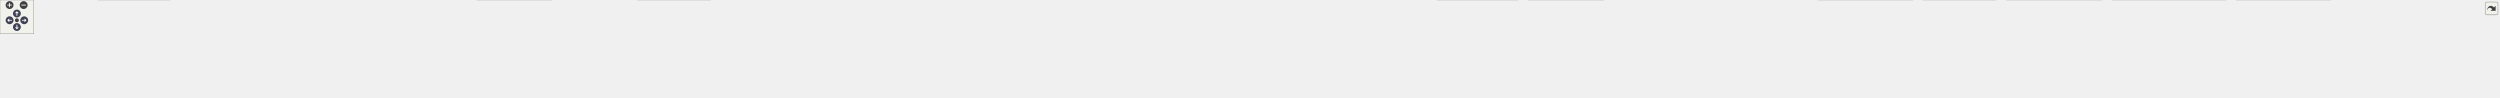
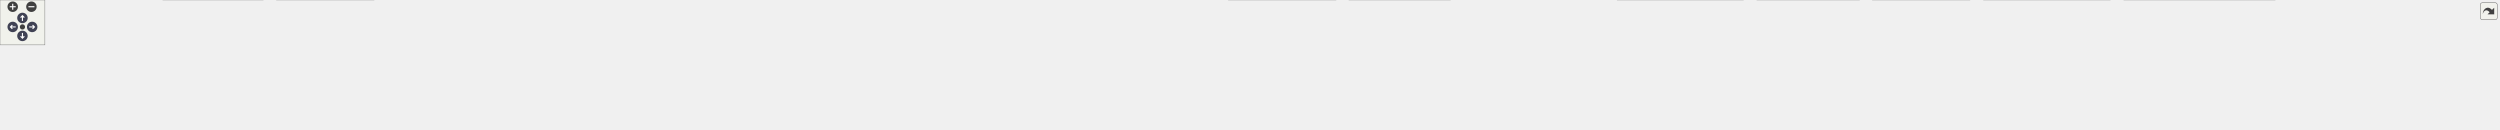
<svg xmlns="http://www.w3.org/2000/svg" xmlns:xlink="http://www.w3.org/1999/xlink" id="main" version="1.1" xml:space="preserve">
  <style type="text/css">
.node, .edge {opacity: 0.7;}
.node.selected, .edge.selected {opacity: 1;}
.edge:hover path { stroke: red; }
.edge:hover polygon { stroke: red; fill: red; }
</style>
  <defs>
    <circle id="rim" cx="0" cy="0" r="7" />
    <circle id="rim2" cx="0" cy="0" r="3.5" />
    <g id="zoomPlus">
      <use xlink:href="#rim" fill="#404040">
        <set attributeName="fill" to="#808080" begin="zoomplus.mouseover" end="zoomplus.mouseout" />
      </use>
      <path d="M-4,0h8M0,-4v8" fill="none" stroke="white" stroke-width="1.5" pointer-events="none" />
    </g>
    <g id="zoomMin">
      <use xlink:href="#rim" fill="#404040">
        <set attributeName="fill" to="#808080" begin="zoomminus.mouseover" end="zoomminus.mouseout" />
      </use>
      <path d="M-4,0h8" fill="none" stroke="white" stroke-width="1.5" pointer-events="none" />
    </g>
    <g id="arrowUp" transform="translate(30 24)">
      <use xlink:href="#rim" />
      <path pointer-events="none" fill="none" stroke="white" stroke-width="1.5" d="M0,-3.0v7 M-2.5,-0.5L0,-3.0L2.5,-0.5" />
    </g>
    <g id="arrowRight" transform="rotate(90) translate(36 -43)">
      <use xlink:href="#rim" />
      <path pointer-events="none" fill="none" stroke="white" stroke-width="1.5" d="M0,-3.0v7 M-2.5,-0.5L0,-3.0L2.5,-0.5" />
    </g>
    <g id="arrowDown" transform="rotate(180) translate(-30 -48)">
      <use xlink:href="#rim" />
      <path pointer-events="none" fill="none" stroke="white" stroke-width="1.5" d="M0,-3.0v7 M-2.5,-0.5L0,-3.0L2.5,-0.5" />
    </g>
    <g id="arrowLeft" transform="rotate(270) translate(-36 17)">
      <use xlink:href="#rim" />
      <path pointer-events="none" fill="none" stroke="white" stroke-width="1.5" d="M0,-3.0v7 M-2.5,-0.5L0,-3.0L2.5,-0.5" />
    </g>
    <g id="resetDef">
      <use xlink:href="#rim2" fill="#404040">
        <set attributeName="fill" to="#808080" begin="reset.mouseover" end="reset.mouseout" />
      </use>
    </g>
  </defs>
  <svg id="graph" class="graph">
    <g id="viewport">
      <g id="Node000001" class="node">
        <g id="a_Node000001">
          <a xlink:title=" ">
-             <polygon fill="#999999" stroke="#666666" points="2095.12,-112 1926.12,-112 1926.12,-68 2095.12,-68 2095.12,-112" />
-             <text text-anchor="start" x="1934.12" y="-98.5" font-family="Helvetica,sans-Serif" font-size="10.00">src/test/java/fr/softsf</text>
-             <text text-anchor="start" x="1934.12" y="-86.5" font-family="Helvetica,sans-Serif" font-size="10.00">/sudokufx/viewmodel/MenuOptions</text>
-             <text text-anchor="middle" x="2010.62" y="-74.5" font-family="Helvetica,sans-Serif" font-size="10.00">ViewModelUTest.java</text>
+             <polygon fill="#999999" stroke="#666666" points="1650.25,-112 1481.25,-112 1481.25,-68 1650.25,-68 1650.25,-112" />
+             <text text-anchor="start" x="1489.25" y="-98.5" font-family="Helvetica,sans-Serif" font-size="10.00">src/test/java/fr/softsf</text>
+             <text text-anchor="start" x="1489.25" y="-86.5" font-family="Helvetica,sans-Serif" font-size="10.00">/sudokufx/viewmodel/MenuOptions</text>
+             <text text-anchor="middle" x="1565.75" y="-74.5" font-family="Helvetica,sans-Serif" font-size="10.00">ViewModelUTest.java</text>
          </a>
        </g>
      </g>
      <g id="Node000002" class="node">
        <g id="a_Node000002">
          <a xlink:title=" ">
-             <polygon fill="#e0e0e0" stroke="#999999" points="63.25,-26 0,-26 0,-6 63.25,-6 63.25,-26" />
-             <text text-anchor="middle" x="31.62" y="-12.5" font-family="Helvetica,sans-Serif" font-size="10.00">java.io.File</text>
+             <polygon fill="#e0e0e0" stroke="#999999" points="125.5,-26 0,-26 0,-6 125.5,-6 125.5,-26" />
+             <text text-anchor="middle" x="62.75" y="-12.5" font-family="Helvetica,sans-Serif" font-size="10.00">java.util.function.Supplier</text>
          </a>
        </g>
      </g>
      <g id="edge1_Node000001_Node000002" class="edge">
        <g id="a_edge1_Node000001_Node000002">
          <a xlink:title=" ">
-             <path fill="none" stroke="#63b8ff" d="M1925.68,-88.11C1575.78,-84.2 255.87,-67.25 72.62,-32 69.82,-31.46 66.96,-30.76 64.12,-29.95" />
-             <polygon fill="#63b8ff" stroke="#63b8ff" points="65.42,-26.69 54.82,-26.9 63.24,-33.34 65.42,-26.69" />
+             <path fill="none" stroke="#63b8ff" d="M1480.91,-87.47C1214.64,-82.36 397.71,-64.4 134.75,-32 127.76,-31.14 120.45,-29.95 113.27,-28.62" />
+             <polygon fill="#63b8ff" stroke="#63b8ff" points="114.14,-25.23 103.65,-26.73 112.79,-32.1 114.14,-25.23" />
          </a>
        </g>
      </g>
      <g id="Node000003" class="node">
        <g id="a_Node000003">
          <a xlink:title=" ">
-             <polygon fill="#e0e0e0" stroke="#999999" points="155.5,-26 81.75,-26 81.75,-6 155.5,-6 155.5,-26" />
-             <text text-anchor="middle" x="118.62" y="-12.5" font-family="Helvetica,sans-Serif" font-size="10.00">java.net.URL</text>
+             <polygon fill="#e0e0e0" stroke="#999999" points="200,-26 143.5,-26 143.5,-6 200,-6 200,-26" />
+             <text text-anchor="middle" x="171.75" y="-12.5" font-family="Helvetica,sans-Serif" font-size="10.00">java.util.*</text>
          </a>
        </g>
      </g>
      <g id="edge2_Node000001_Node000003" class="edge">
        <g id="a_edge2_Node000001_Node000003">
          <a xlink:title=" ">
-             <path fill="none" stroke="#63b8ff" d="M1925.75,-87.8C1586.67,-82.8 339.03,-62.48 164.62,-32 161.18,-31.4 157.64,-30.59 154.12,-29.67" />
-             <polygon fill="#63b8ff" stroke="#63b8ff" points="155.16,-26.33 144.58,-26.84 153.17,-33.04 155.16,-26.33" />
+             <path fill="none" stroke="#63b8ff" d="M1480.92,-89.22C1223.34,-89.3 453.02,-84.98 208.75,-32 206.57,-31.53 204.34,-30.93 202.13,-30.26" />
+             <polygon fill="#63b8ff" stroke="#63b8ff" points="203.34,-26.98 192.75,-26.9 200.98,-33.57 203.34,-26.98" />
          </a>
        </g>
      </g>
      <g id="Node000004" class="node">
        <g id="a_Node000004">
          <a xlink:title=" ">
-             <polygon fill="#e0e0e0" stroke="#999999" points="301.5,-32 173.75,-32 173.75,0 301.5,0 301.5,-32" />
-             <text text-anchor="start" x="181.75" y="-18.5" font-family="Helvetica,sans-Serif" font-size="10.00">java.util.concurrent.Count</text>
-             <text text-anchor="middle" x="237.62" y="-6.5" font-family="Helvetica,sans-Serif" font-size="10.00">DownLatch</text>
+             <polygon fill="#e0e0e0" stroke="#999999" points="351.62,-32 217.88,-32 217.88,0 351.62,0 351.62,-32" />
+             <text text-anchor="start" x="225.88" y="-18.5" font-family="Helvetica,sans-Serif" font-size="10.00">javafx.beans.binding.String</text>
+             <text text-anchor="middle" x="284.75" y="-6.5" font-family="Helvetica,sans-Serif" font-size="10.00">Binding</text>
          </a>
        </g>
      </g>
      <g id="edge3_Node000001_Node000004" class="edge">
        <g id="a_edge3_Node000001_Node000004">
          <a xlink:title=" ">
-             <path fill="none" stroke="#63b8ff" d="M1925.66,-88.05C1630.68,-84.47 650.87,-70.04 312.89,-32.09" />
-             <polygon fill="#63b8ff" stroke="#63b8ff" points="313.46,-28.63 303.12,-30.96 312.65,-35.59 313.46,-28.63" />
+             <path fill="none" stroke="#63b8ff" d="M1481.02,-89.28C1285.52,-88.99 787.74,-82.98 363.08,-32.15" />
+             <polygon fill="#63b8ff" stroke="#63b8ff" points="363.65,-28.7 353.3,-30.97 362.81,-35.65 363.65,-28.7" />
          </a>
        </g>
      </g>
      <g id="Node000005" class="node">
        <g id="a_Node000005">
          <a xlink:title=" ">
-             <polygon fill="#e0e0e0" stroke="#999999" points="461.25,-26 320,-26 320,-6 461.25,-6 461.25,-26" />
-             <text text-anchor="middle" x="390.62" y="-12.5" font-family="Helvetica,sans-Serif" font-size="10.00">java.util.concurrent.TimeUnit</text>
+             <polygon fill="#e0e0e0" stroke="#999999" points="499.75,-32 369.75,-32 369.75,0 499.75,0 499.75,-32" />
+             <text text-anchor="start" x="377.75" y="-18.5" font-family="Helvetica,sans-Serif" font-size="10.00">javafx.scene.control.Color</text>
+             <text text-anchor="middle" x="434.75" y="-6.5" font-family="Helvetica,sans-Serif" font-size="10.00">Picker</text>
          </a>
        </g>
      </g>
      <g id="edge4_Node000001_Node000005" class="edge">
        <g id="a_edge4_Node000001_Node000005">
          <a xlink:title=" ">
-             <path fill="none" stroke="#63b8ff" d="M1925.74,-87.55C1646.08,-82.49 755.28,-64.22 469.62,-32 461.61,-31.1 453.2,-29.84 444.96,-28.43" />
-             <polygon fill="#63b8ff" stroke="#63b8ff" points="445.86,-25.03 435.4,-26.7 444.62,-31.92 445.86,-25.03" />
+             <path fill="none" stroke="#63b8ff" d="M1480.77,-88.62C1302.61,-86.91 876.95,-78.04 511.38,-32.21" />
+             <polygon fill="#63b8ff" stroke="#63b8ff" points="511.9,-28.75 501.54,-30.96 511.02,-35.69 511.9,-28.75" />
          </a>
        </g>
      </g>
      <g id="Node000006" class="node">
        <g id="a_Node000006">
          <a xlink:title=" ">
-             <polygon fill="#e0e0e0" stroke="#999999" points="604.38,-26 478.88,-26 478.88,-6 604.38,-6 604.38,-26" />
-             <text text-anchor="middle" x="541.62" y="-12.5" font-family="Helvetica,sans-Serif" font-size="10.00">java.util.function.Supplier</text>
+             <polygon fill="#e0e0e0" stroke="#999999" points="673.5,-26 518,-26 518,-6 673.5,-6 673.5,-26" />
+             <text text-anchor="middle" x="595.75" y="-12.5" font-family="Helvetica,sans-Serif" font-size="10.00">javafx.scene.layout.Background</text>
          </a>
        </g>
      </g>
      <g id="edge5_Node000001_Node000006" class="edge">
        <g id="a_edge5_Node000001_Node000006">
          <a xlink:title=" ">
-             <path fill="none" stroke="#63b8ff" d="M1925.96,-87.37C1664.12,-82.06 869.73,-63.68 613.62,-32 606.64,-31.14 599.32,-29.95 592.14,-28.62" />
-             <polygon fill="#63b8ff" stroke="#63b8ff" points="593.01,-25.22 582.53,-26.72 591.66,-32.09 593.01,-25.22" />
+             <path fill="none" stroke="#63b8ff" d="M1480.86,-86.52C1323.16,-81.25 974.51,-66.47 682.75,-32 674.28,-31 665.39,-29.73 656.65,-28.34" />
+             <polygon fill="#63b8ff" stroke="#63b8ff" points="657.23,-24.89 646.8,-26.73 656.1,-31.8 657.23,-24.89" />
          </a>
        </g>
      </g>
      <g id="Node000007" class="node">
        <g id="a_Node000007">
          <a xlink:title=" ">
-             <polygon fill="#e0e0e0" stroke="#999999" points="678.88,-26 622.38,-26 622.38,-6 678.88,-6 678.88,-26" />
-             <text text-anchor="middle" x="650.62" y="-12.5" font-family="Helvetica,sans-Serif" font-size="10.00">java.util.*</text>
+             <polygon fill="#e0e0e0" stroke="#999999" points="859.88,-26 691.62,-26 691.62,-6 859.88,-6 859.88,-26" />
+             <text text-anchor="middle" x="775.75" y="-12.5" font-family="Helvetica,sans-Serif" font-size="10.00">javafx.scene.layout.BackgroundFill</text>
          </a>
        </g>
      </g>
      <g id="edge6_Node000001_Node000007" class="edge">
        <g id="a_edge6_Node000001_Node000007">
          <a xlink:title=" ">
-             <path fill="none" stroke="#63b8ff" d="M1925.68,-89.11C1672.36,-88.86 925.05,-83.63 687.62,-32 685.44,-31.53 683.22,-30.93 681.01,-30.26" />
-             <polygon fill="#63b8ff" stroke="#63b8ff" points="682.22,-26.97 671.62,-26.89 679.86,-33.56 682.22,-26.97" />
+             <path fill="none" stroke="#63b8ff" d="M1480.77,-84.2C1349.28,-76.29 1088.71,-58.69 868.75,-32 859.75,-30.91 850.28,-29.58 840.97,-28.18" />
+             <polygon fill="#63b8ff" stroke="#63b8ff" points="841.66,-24.75 831.24,-26.67 840.59,-31.66 841.66,-24.75" />
          </a>
        </g>
      </g>
      <g id="Node000008" class="node">
        <g id="a_Node000008">
          <a xlink:title=" ">
-             <polygon fill="#e0e0e0" stroke="#999999" points="828.38,-26 696.88,-26 696.88,-6 828.38,-6 828.38,-26" />
-             <text text-anchor="middle" x="762.62" y="-12.5" font-family="Helvetica,sans-Serif" font-size="10.00">javafx.application.Platform</text>
+             <polygon fill="#e0e0e0" stroke="#999999" points="1021.88,-26 877.62,-26 877.62,-6 1021.88,-6 1021.88,-26" />
+             <text text-anchor="middle" x="949.75" y="-12.5" font-family="Helvetica,sans-Serif" font-size="10.00">javafx.scene.layout.GridPane</text>
          </a>
        </g>
      </g>
      <g id="edge7_Node000001_Node000008" class="edge">
        <g id="a_edge7_Node000001_Node000008">
          <a xlink:title=" ">
-             <path fill="none" stroke="#63b8ff" d="M1925.98,-89.19C1732.45,-88.7 1243.08,-82.11 837.62,-32 830.36,-31.1 822.75,-29.9 815.27,-28.56" />
-             <polygon fill="#63b8ff" stroke="#63b8ff" points="816.06,-25.14 805.59,-26.72 814.76,-32.02 816.06,-25.14" />
+             <path fill="none" stroke="#63b8ff" d="M1481.18,-82.02C1375.5,-72.82 1189.27,-55.09 1030.75,-32 1023.61,-30.96 1016.13,-29.75 1008.74,-28.47" />
+             <polygon fill="#63b8ff" stroke="#63b8ff" points="1009.57,-25.06 999.11,-26.76 1008.34,-31.95 1009.57,-25.06" />
          </a>
        </g>
      </g>
      <g id="Node000009" class="node">
        <g id="a_Node000009">
          <a xlink:title=" ">
-             <polygon fill="#e0e0e0" stroke="#999999" points="980.5,-32 846.75,-32 846.75,0 980.5,0 980.5,-32" />
-             <text text-anchor="start" x="854.75" y="-18.5" font-family="Helvetica,sans-Serif" font-size="10.00">javafx.beans.binding.String</text>
-             <text text-anchor="middle" x="913.62" y="-6.5" font-family="Helvetica,sans-Serif" font-size="10.00">Binding</text>
+             <polygon fill="#e0e0e0" stroke="#999999" points="1161.62,-26 1039.88,-26 1039.88,-6 1161.62,-6 1161.62,-26" />
+             <text text-anchor="middle" x="1100.75" y="-12.5" font-family="Helvetica,sans-Serif" font-size="10.00">javafx.scene.paint.Color</text>
          </a>
        </g>
      </g>
      <g id="edge8_Node000001_Node000009" class="edge">
        <g id="a_edge8_Node000001_Node000009">
          <a xlink:title=" ">
-             <path fill="none" stroke="#63b8ff" d="M1925.8,-88.32C1752.08,-86.06 1343.27,-76.21 992.03,-32.33" />
-             <polygon fill="#63b8ff" stroke="#63b8ff" points="992.47,-28.85 982.11,-31.07 991.59,-35.8 992.47,-28.85" />
+             <path fill="none" stroke="#63b8ff" d="M1481.11,-78.47C1400.94,-68.11 1277.32,-51.08 1170.75,-32 1165.16,-31 1159.33,-29.88 1153.53,-28.71" />
+             <polygon fill="#63b8ff" stroke="#63b8ff" points="1154.47,-25.33 1143.97,-26.73 1153.05,-32.18 1154.47,-25.33" />
          </a>
        </g>
      </g>
      <g id="Node000010" class="node">
        <g id="a_Node000010">
          <a xlink:title=" ">
-             <polygon fill="#e0e0e0" stroke="#999999" points="1113.12,-26 998.12,-26 998.12,-6 1113.12,-6 1113.12,-26" />
-             <text text-anchor="middle" x="1055.62" y="-12.5" font-family="Helvetica,sans-Serif" font-size="10.00">javafx.concurrent.Task</text>
+             <polygon fill="#e0e0e0" stroke="#999999" points="1321.75,-26 1179.75,-26 1179.75,-6 1321.75,-6 1321.75,-26" />
+             <text text-anchor="middle" x="1250.75" y="-12.5" font-family="Helvetica,sans-Serif" font-size="10.00">org.junit.jupiter.api.AfterEach</text>
          </a>
        </g>
      </g>
      <g id="edge9_Node000001_Node000010" class="edge">
        <g id="a_edge9_Node000001_Node000010">
          <a xlink:title=" ">
-             <path fill="none" stroke="#63b8ff" d="M1925.69,-87.95C1767.1,-85.02 1415.48,-73.92 1122.62,-32 1116.58,-31.13 1110.27,-30.01 1104.04,-28.78" />
-             <polygon fill="#63b8ff" stroke="#63b8ff" points="1104.98,-25.4 1094.48,-26.76 1103.54,-32.25 1104.98,-25.4" />
+             <path fill="none" stroke="#63b8ff" d="M1480.92,-69.61C1424.24,-56.65 1351.47,-40.02 1303.09,-28.96" />
+             <polygon fill="#63b8ff" stroke="#63b8ff" points="1303.94,-25.57 1293.42,-26.75 1302.39,-32.39 1303.94,-25.57" />
          </a>
        </g>
      </g>
      <g id="Node000011" class="node">
        <g id="a_Node000011">
          <a xlink:title=" ">
-             <polygon fill="#e0e0e0" stroke="#999999" points="1261.62,-32 1131.62,-32 1131.62,0 1261.62,0 1261.62,-32" />
-             <text text-anchor="start" x="1139.62" y="-18.5" font-family="Helvetica,sans-Serif" font-size="10.00">javafx.scene.control.Color</text>
-             <text text-anchor="middle" x="1196.62" y="-6.5" font-family="Helvetica,sans-Serif" font-size="10.00">Picker</text>
+             <polygon fill="#e0e0e0" stroke="#999999" points="1489.5,-26 1340,-26 1340,-6 1489.5,-6 1489.5,-26" />
+             <text text-anchor="middle" x="1414.75" y="-12.5" font-family="Helvetica,sans-Serif" font-size="10.00">org.junit.jupiter.api.BeforeEach</text>
          </a>
        </g>
      </g>
      <g id="edge10_Node000001_Node000011" class="edge">
        <g id="a_edge10_Node000001_Node000011">
          <a xlink:title=" ">
-             <path fill="none" stroke="#63b8ff" d="M1925.64,-85.86C1789.75,-80.08 1515.04,-65.33 1273.05,-32.23" />
-             <polygon fill="#63b8ff" stroke="#63b8ff" points="1273.8,-28.8 1263.42,-30.9 1272.85,-35.73 1273.8,-28.8" />
+             <path fill="none" stroke="#63b8ff" d="M1520.85,-67.59C1496.31,-55.89 1466.58,-41.71 1444.84,-31.35" />
+             <polygon fill="#63b8ff" stroke="#63b8ff" points="1446.46,-28.24 1435.93,-27.1 1443.45,-34.56 1446.46,-28.24" />
          </a>
        </g>
      </g>
      <g id="Node000012" class="node">
        <g id="a_Node000012">
          <a xlink:title=" ">
-             <polygon fill="#e0e0e0" stroke="#999999" points="1410,-26 1279.25,-26 1279.25,-6 1410,-6 1410,-26" />
-             <text text-anchor="middle" x="1344.62" y="-12.5" font-family="Helvetica,sans-Serif" font-size="10.00">javafx.scene.image.Image</text>
+             <polygon fill="#e0e0e0" stroke="#999999" points="1624.38,-26 1507.12,-26 1507.12,-6 1624.38,-6 1624.38,-26" />
+             <text text-anchor="middle" x="1565.75" y="-12.5" font-family="Helvetica,sans-Serif" font-size="10.00">org.junit.jupiter.api.Test</text>
          </a>
        </g>
      </g>
      <g id="edge11_Node000001_Node000012" class="edge">
        <g id="a_edge11_Node000001_Node000012">
          <a xlink:title=" ">
-             <path fill="none" stroke="#63b8ff" d="M1925.98,-83.63C1810.77,-75.69 1598.36,-58.8 1418.62,-32 1412.15,-31.03 1405.38,-29.87 1398.68,-28.63" />
-             <polygon fill="#63b8ff" stroke="#63b8ff" points="1399.5,-25.23 1389.02,-26.77 1398.18,-32.1 1399.5,-25.23" />
+             <path fill="none" stroke="#63b8ff" d="M1565.75,-67.79C1565.75,-58.32 1565.75,-47.2 1565.75,-37.78" />
+             <polygon fill="#63b8ff" stroke="#63b8ff" points="1569.25,-37.82 1565.75,-27.82 1562.25,-37.82 1569.25,-37.82" />
          </a>
        </g>
      </g>
      <g id="Node000013" class="node">
        <g id="a_Node000013">
          <a xlink:title=" ">
-             <polygon fill="#e0e0e0" stroke="#999999" points="1583.38,-26 1427.88,-26 1427.88,-6 1583.38,-6 1583.38,-26" />
-             <text text-anchor="middle" x="1505.62" y="-12.5" font-family="Helvetica,sans-Serif" font-size="10.00">javafx.scene.layout.Background</text>
+             <polygon fill="#e0e0e0" stroke="#999999" points="1785.5,-32 1642,-32 1642,0 1785.5,0 1785.5,-32" />
+             <text text-anchor="start" x="1650" y="-18.5" font-family="Helvetica,sans-Serif" font-size="10.00">org.junit.jupiter.api.extension.</text>
+             <text text-anchor="middle" x="1713.75" y="-6.5" font-family="Helvetica,sans-Serif" font-size="10.00">ExtendWith</text>
          </a>
        </g>
      </g>
      <g id="edge12_Node000001_Node000013" class="edge">
        <g id="a_edge12_Node000001_Node000013">
          <a xlink:title=" ">
-             <path fill="none" stroke="#63b8ff" d="M1925.64,-78.3C1841.09,-67.45 1707.72,-49.76 1592.62,-32 1585.38,-30.88 1577.81,-29.66 1570.28,-28.41" />
-             <polygon fill="#63b8ff" stroke="#63b8ff" points="1570.88,-24.96 1560.44,-26.75 1569.72,-31.86 1570.88,-24.96" />
+             <path fill="none" stroke="#63b8ff" d="M1609.75,-67.59C1629.31,-58.08 1652.23,-46.93 1671.57,-37.52" />
+             <polygon fill="#63b8ff" stroke="#63b8ff" points="1673.08,-40.68 1680.54,-33.16 1670.01,-34.39 1673.08,-40.68" />
          </a>
        </g>
      </g>
      <g id="Node000014" class="node">
        <g id="a_Node000014">
          <a xlink:title=" ">
-             <polygon fill="#e0e0e0" stroke="#999999" points="1769.75,-26 1601.5,-26 1601.5,-6 1769.75,-6 1769.75,-26" />
-             <text text-anchor="middle" x="1685.62" y="-12.5" font-family="Helvetica,sans-Serif" font-size="10.00">javafx.scene.layout.BackgroundFill</text>
+             <polygon fill="#e0e0e0" stroke="#999999" points="1938.38,-32 1803.12,-32 1803.12,0 1938.38,0 1938.38,-32" />
+             <text text-anchor="start" x="1811.12" y="-18.5" font-family="Helvetica,sans-Serif" font-size="10.00">org.testfx.framework.junit5.</text>
+             <text text-anchor="middle" x="1870.75" y="-6.5" font-family="Helvetica,sans-Serif" font-size="10.00">ApplicationExtension</text>
          </a>
        </g>
      </g>
      <g id="edge13_Node000001_Node000014" class="edge">
        <g id="a_edge13_Node000001_Node000014">
          <a xlink:title=" ">
-             <path fill="none" stroke="#63b8ff" d="M1925.66,-70.18C1866.73,-57.12 1790.04,-40.13 1739.39,-28.91" />
-             <polygon fill="#63b8ff" stroke="#63b8ff" points="1740.37,-25.54 1729.85,-26.8 1738.85,-32.38 1740.37,-25.54" />
+             <path fill="none" stroke="#63b8ff" d="M1650.71,-68.94C1695.62,-58.34 1750.34,-45.43 1793.97,-35.13" />
+             <polygon fill="#63b8ff" stroke="#63b8ff" points="1794.69,-38.55 1803.62,-32.85 1793.08,-31.74 1794.69,-38.55" />
          </a>
        </g>
      </g>
      <g id="Node000015" class="node">
        <g id="a_Node000015">
          <a xlink:title=" ">
-             <polygon fill="#e0e0e0" stroke="#999999" points="1931.75,-26 1787.5,-26 1787.5,-6 1931.75,-6 1931.75,-26" />
-             <text text-anchor="middle" x="1859.62" y="-12.5" font-family="Helvetica,sans-Serif" font-size="10.00">javafx.scene.layout.GridPane</text>
+             <polygon fill="#e0e0e0" stroke="#999999" points="2143.25,-26 1956.25,-26 1956.25,-6 2143.25,-6 2143.25,-26" />
+             <text text-anchor="middle" x="2049.75" y="-12.5" font-family="Helvetica,sans-Serif" font-size="10.00">fr.softsf.sudokufx.common.enums.I18n</text>
          </a>
        </g>
      </g>
      <g id="edge14_Node000001_Node000015" class="edge">
        <g id="a_edge14_Node000001_Node000015">
          <a xlink:title=" ">
-             <path fill="none" stroke="#63b8ff" d="M1965.73,-67.59C1941.19,-55.89 1911.45,-41.71 1889.71,-31.35" />
-             <polygon fill="#63b8ff" stroke="#63b8ff" points="1891.34,-28.24 1880.81,-27.1 1888.33,-34.56 1891.34,-28.24" />
+             <path fill="none" stroke="#63b8ff" d="M1650.61,-76.38C1742.42,-62.72 1887.4,-41.15 1975.05,-28.11" />
+             <polygon fill="#63b8ff" stroke="#63b8ff" points="1975.36,-31.6 1984.74,-26.67 1974.33,-24.68 1975.36,-31.6" />
          </a>
        </g>
      </g>
      <g id="Node000016" class="node">
        <g id="a_Node000016">
          <a xlink:title=" ">
-             <polygon fill="#e0e0e0" stroke="#999999" points="2071.5,-26 1949.75,-26 1949.75,-6 2071.5,-6 2071.5,-26" />
-             <text text-anchor="middle" x="2010.62" y="-12.5" font-family="Helvetica,sans-Serif" font-size="10.00">javafx.scene.paint.Color</text>
+             <polygon fill="#e0e0e0" stroke="#999999" points="2329.88,-32 2161.62,-32 2161.62,0 2329.88,0 2329.88,-32" />
+             <text text-anchor="start" x="2169.62" y="-18.5" font-family="Helvetica,sans-Serif" font-size="10.00">fr.softsf.sudokufx.common.enums.</text>
+             <text text-anchor="middle" x="2245.75" y="-6.5" font-family="Helvetica,sans-Serif" font-size="10.00">ToastLevels</text>
          </a>
        </g>
      </g>
      <g id="edge15_Node000001_Node000016" class="edge">
        <g id="a_edge15_Node000001_Node000016">
          <a xlink:title=" ">
-             <path fill="none" stroke="#63b8ff" d="M2010.62,-67.79C2010.62,-58.32 2010.62,-47.2 2010.62,-37.78" />
-             <polygon fill="#63b8ff" stroke="#63b8ff" points="2014.13,-37.82 2010.63,-27.82 2007.13,-37.82 2014.13,-37.82" />
+             <path fill="none" stroke="#63b8ff" d="M1650.51,-82.46C1762.51,-73.44 1966.18,-55.73 2149.9,-32.32" />
+             <polygon fill="#63b8ff" stroke="#63b8ff" points="2150.16,-35.82 2159.63,-31.07 2149.27,-28.87 2150.16,-35.82" />
          </a>
        </g>
      </g>
      <g id="Node000017" class="node">
        <g id="a_Node000017">
          <a xlink:title=" ">
-             <polygon fill="#e0e0e0" stroke="#999999" points="2231.62,-26 2089.62,-26 2089.62,-6 2231.62,-6 2231.62,-26" />
-             <text text-anchor="middle" x="2160.62" y="-12.5" font-family="Helvetica,sans-Serif" font-size="10.00">org.junit.jupiter.api.AfterEach</text>
+             <polygon fill="#e0e0e0" stroke="#999999" points="2485.12,-32 2348.38,-32 2348.38,0 2485.12,0 2485.12,-32" />
+             <text text-anchor="start" x="2356.38" y="-18.5" font-family="Helvetica,sans-Serif" font-size="10.00">fr.softsf.sudokufx.service.</text>
+             <text text-anchor="middle" x="2416.75" y="-6.5" font-family="Helvetica,sans-Serif" font-size="10.00">AsyncFileProcessorService</text>
          </a>
        </g>
      </g>
      <g id="edge16_Node000001_Node000017" class="edge">
        <g id="a_edge16_Node000001_Node000017">
          <a xlink:title=" ">
-             <path fill="none" stroke="#63b8ff" d="M2055.22,-67.59C2079.6,-55.89 2109.14,-41.71 2130.74,-31.35" />
-             <polygon fill="#63b8ff" stroke="#63b8ff" points="2132.08,-34.59 2139.58,-27.1 2129.05,-28.27 2132.08,-34.59" />
+             <path fill="none" stroke="#63b8ff" d="M1650.72,-85.97C1791.32,-80.24 2081.31,-65.42 2336.56,-32.18" />
+             <polygon fill="#63b8ff" stroke="#63b8ff" points="2336.96,-35.66 2346.42,-30.88 2336.05,-28.72 2336.96,-35.66" />
          </a>
        </g>
      </g>
      <g id="Node000018" class="node">
        <g id="a_Node000018">
          <a xlink:title=" ">
-             <polygon fill="#e0e0e0" stroke="#999999" points="2399.38,-26 2249.88,-26 2249.88,-6 2399.38,-6 2399.38,-26" />
-             <text text-anchor="middle" x="2324.62" y="-12.5" font-family="Helvetica,sans-Serif" font-size="10.00">org.junit.jupiter.api.BeforeEach</text>
+             <polygon fill="#e0e0e0" stroke="#999999" points="2632.75,-32 2502.75,-32 2502.75,0 2632.75,0 2632.75,-32" />
+             <text text-anchor="start" x="2510.75" y="-18.5" font-family="Helvetica,sans-Serif" font-size="10.00">fr.softsf.sudokufx.service.</text>
+             <text text-anchor="middle" x="2567.75" y="-6.5" font-family="Helvetica,sans-Serif" font-size="10.00">AudioService</text>
          </a>
        </g>
      </g>
      <g id="edge17_Node000001_Node000018" class="edge">
        <g id="a_edge17_Node000001_Node000018">
          <a xlink:title=" ">
-             <path fill="none" stroke="#63b8ff" d="M2095.6,-69.52C2151.93,-56.6 2224.05,-40.06 2272.16,-29.03" />
-             <polygon fill="#63b8ff" stroke="#63b8ff" points="2272.81,-32.47 2281.78,-26.83 2271.25,-25.65 2272.81,-32.47" />
+             <path fill="none" stroke="#63b8ff" d="M1650.57,-87.72C1812.36,-84.42 2176.22,-72.87 2491.28,-32.2" />
+             <polygon fill="#63b8ff" stroke="#63b8ff" points="2491.5,-35.7 2500.96,-30.94 2490.59,-28.76 2491.5,-35.7" />
          </a>
        </g>
      </g>
      <g id="Node000019" class="node">
        <g id="a_Node000019">
          <a xlink:title=" ">
-             <polygon fill="#e0e0e0" stroke="#999999" points="2534.25,-26 2417,-26 2417,-6 2534.25,-6 2534.25,-26" />
-             <text text-anchor="middle" x="2475.62" y="-12.5" font-family="Helvetica,sans-Serif" font-size="10.00">org.junit.jupiter.api.Test</text>
+             <polygon fill="#e0e0e0" stroke="#999999" points="2820.25,-32 2651.25,-32 2651.25,0 2820.25,0 2820.25,-32" />
+             <text text-anchor="start" x="2659.25" y="-18.5" font-family="Helvetica,sans-Serif" font-size="10.00">fr.softsf.sudokufx.view.component.</text>
+             <text text-anchor="middle" x="2735.75" y="-6.5" font-family="Helvetica,sans-Serif" font-size="10.00">SpinnerGridPane</text>
          </a>
        </g>
      </g>
      <g id="edge18_Node000001_Node000019" class="edge">
        <g id="a_edge18_Node000001_Node000019">
          <a xlink:title=" ">
-             <path fill="none" stroke="#63b8ff" d="M2095.56,-78.79C2176.36,-68.61 2301.17,-51.69 2408.62,-32 2413.85,-31.04 2419.28,-29.97 2424.69,-28.84" />
-             <polygon fill="#63b8ff" stroke="#63b8ff" points="2425.17,-32.31 2434.22,-26.79 2423.7,-25.47 2425.17,-32.31" />
+             <path fill="none" stroke="#63b8ff" d="M1650.73,-87.54C1831.03,-83.77 2265.31,-71.22 2639.67,-32.14" />
+             <polygon fill="#63b8ff" stroke="#63b8ff" points="2639.92,-35.63 2649.5,-31.1 2639.19,-28.67 2639.92,-35.63" />
          </a>
        </g>
      </g>
      <g id="Node000020" class="node">
        <g id="a_Node000020">
          <a xlink:title=" ">
-             <polygon fill="#e0e0e0" stroke="#999999" points="2695.38,-32 2551.88,-32 2551.88,0 2695.38,0 2695.38,-32" />
-             <text text-anchor="start" x="2559.88" y="-18.5" font-family="Helvetica,sans-Serif" font-size="10.00">org.junit.jupiter.api.extension.</text>
-             <text text-anchor="middle" x="2623.62" y="-6.5" font-family="Helvetica,sans-Serif" font-size="10.00">ExtendWith</text>
+             <polygon fill="#e0e0e0" stroke="#999999" points="3040.75,-32 2838.75,-32 2838.75,0 3040.75,0 3040.75,-32" />
+             <text text-anchor="start" x="2846.75" y="-18.5" font-family="Helvetica,sans-Serif" font-size="10.00">fr.softsf.sudokufx.view.component.toaster.</text>
+             <text text-anchor="middle" x="2939.75" y="-6.5" font-family="Helvetica,sans-Serif" font-size="10.00">ToasterVBox</text>
          </a>
        </g>
      </g>
      <g id="edge19_Node000001_Node000020" class="edge">
        <g id="a_edge19_Node000001_Node000020">
          <a xlink:title=" ">
-             <path fill="none" stroke="#63b8ff" d="M2095.35,-82.02C2198.35,-73.06 2377.67,-55.97 2540.51,-32.4" />
-             <polygon fill="#63b8ff" stroke="#63b8ff" points="2540.82,-35.89 2550.21,-30.98 2539.81,-28.96 2540.82,-35.89" />
+             <path fill="none" stroke="#63b8ff" d="M1650.62,-87.82C1852.66,-84.44 2378.19,-72.29 2827.23,-32.17" />
+             <polygon fill="#63b8ff" stroke="#63b8ff" points="2827.34,-35.68 2836.99,-31.29 2826.71,-28.7 2827.34,-35.68" />
          </a>
        </g>
      </g>
      <g id="Node000021" class="node">
        <g id="a_Node000021">
          <a xlink:title=" ">
-             <polygon fill="#e0e0e0" stroke="#999999" points="2848.25,-32 2713,-32 2713,0 2848.25,0 2848.25,-32" />
-             <text text-anchor="start" x="2721" y="-18.5" font-family="Helvetica,sans-Serif" font-size="10.00">org.testfx.framework.junit5.</text>
-             <text text-anchor="middle" x="2780.62" y="-6.5" font-family="Helvetica,sans-Serif" font-size="10.00">ApplicationExtension</text>
+             <polygon fill="#e0e0e0" stroke="#999999" points="3210.62,-26 3058.88,-26 3058.88,-6 3210.62,-6 3210.62,-26" />
+             <text text-anchor="middle" x="3134.75" y="-12.5" font-family="Helvetica,sans-Serif" font-size="10.00">org.junit.jupiter.api.Assertions.*</text>
          </a>
        </g>
      </g>
      <g id="edge20_Node000001_Node000021" class="edge">
        <g id="a_edge20_Node000001_Node000021">
          <a xlink:title=" ">
-             <path fill="none" stroke="#63b8ff" d="M2095.36,-85.13C2224.27,-78.56 2477.52,-62.97 2701.42,-32.36" />
-             <polygon fill="#63b8ff" stroke="#63b8ff" points="2701.81,-35.84 2711.24,-31 2700.85,-28.9 2701.81,-35.84" />
+             <path fill="none" stroke="#63b8ff" d="M1650.54,-89.78C1877.88,-90.99 2519.71,-88.68 3049.75,-32 3058.45,-31.07 3067.59,-29.78 3076.54,-28.35" />
+             <polygon fill="#63b8ff" stroke="#63b8ff" points="3076.93,-31.84 3086.21,-26.73 3075.77,-24.93 3076.93,-31.84" />
          </a>
        </g>
      </g>
      <g id="Node000022" class="node">
        <g id="a_Node000022">
          <a xlink:title=" ">
-             <polygon fill="#e0e0e0" stroke="#999999" points="3005.12,-26 2866.12,-26 2866.12,-6 3005.12,-6 3005.12,-26" />
-             <text text-anchor="middle" x="2935.62" y="-12.5" font-family="Helvetica,sans-Serif" font-size="10.00">fr.softsf.sudokufx.SudoMain</text>
+             <polygon fill="#e0e0e0" stroke="#999999" points="3340.38,-26 3229.12,-26 3229.12,-6 3340.38,-6 3340.38,-26" />
+             <text text-anchor="middle" x="3284.75" y="-12.5" font-family="Helvetica,sans-Serif" font-size="10.00">org.mockito.Mockito.*</text>
          </a>
        </g>
      </g>
      <g id="edge21_Node000001_Node000022" class="edge">
        <g id="a_edge21_Node000001_Node000022">
          <a xlink:title=" ">
-             <path fill="none" stroke="#63b8ff" d="M2095.42,-86.74C2248.3,-81.9 2580.1,-67.89 2857.62,-32 2865.07,-31.04 2872.87,-29.81 2880.55,-28.46" />
-             <polygon fill="#63b8ff" stroke="#63b8ff" points="2880.94,-31.95 2890.15,-26.71 2879.68,-25.06 2880.94,-31.95" />
-           </a>
-         </g>
-       </g>
-       <g id="Node000023" class="node">
-         <g id="a_Node000023">
-           <a xlink:title=" ">
-             <polygon fill="#e0e0e0" stroke="#999999" points="3210.12,-26 3023.12,-26 3023.12,-6 3210.12,-6 3210.12,-26" />
-             <text text-anchor="middle" x="3116.62" y="-12.5" font-family="Helvetica,sans-Serif" font-size="10.00">fr.softsf.sudokufx.common.enums.I18n</text>
-           </a>
-         </g>
-       </g>
-       <g id="edge22_Node000001_Node000023" class="edge">
-         <g id="a_edge22_Node000001_Node000023">
-           <a xlink:title=" ">
-             <path fill="none" stroke="#63b8ff" d="M2095.45,-86.74C2268.6,-81.57 2675.06,-66.54 3014.62,-32 3025.2,-30.92 3036.35,-29.54 3047.25,-28.05" />
-             <polygon fill="#63b8ff" stroke="#63b8ff" points="3047.57,-31.54 3056.98,-26.68 3046.59,-24.61 3047.57,-31.54" />
-           </a>
-         </g>
-       </g>
-       <g id="Node000024" class="node">
-         <g id="a_Node000024">
-           <a xlink:title=" ">
-             <polygon fill="#e0e0e0" stroke="#999999" points="3396.75,-32 3228.5,-32 3228.5,0 3396.75,0 3396.75,-32" />
-             <text text-anchor="start" x="3236.5" y="-18.5" font-family="Helvetica,sans-Serif" font-size="10.00">fr.softsf.sudokufx.common.enums.</text>
-             <text text-anchor="middle" x="3312.62" y="-6.5" font-family="Helvetica,sans-Serif" font-size="10.00">ToastLevels</text>
-           </a>
-         </g>
-       </g>
-       <g id="edge23_Node000001_Node000024" class="edge">
-         <g id="a_edge23_Node000001_Node000024">
-           <a xlink:title=" ">
-             <path fill="none" stroke="#63b8ff" d="M2095.52,-88.29C2291.44,-85.92 2790.39,-75.85 3216.71,-32.23" />
-             <polygon fill="#63b8ff" stroke="#63b8ff" points="3216.94,-35.72 3226.53,-31.21 3216.22,-28.76 3216.94,-35.72" />
-           </a>
-         </g>
-       </g>
-       <g id="Node000025" class="node">
-         <g id="a_Node000025">
-           <a xlink:title=" ">
-             <polygon fill="#e0e0e0" stroke="#999999" points="3544.62,-32 3414.62,-32 3414.62,0 3544.62,0 3544.62,-32" />
-             <text text-anchor="start" x="3422.62" y="-18.5" font-family="Helvetica,sans-Serif" font-size="10.00">fr.softsf.sudokufx.service.</text>
-             <text text-anchor="middle" x="3479.62" y="-6.5" font-family="Helvetica,sans-Serif" font-size="10.00">AudioService</text>
-           </a>
-         </g>
-       </g>
-       <g id="edge24_Node000001_Node000025" class="edge">
-         <g id="a_edge24_Node000001_Node000025">
-           <a xlink:title=" ">
-             <path fill="none" stroke="#63b8ff" d="M2095.16,-87.31C2353.03,-81.89 3128.21,-63.47 3403.2,-32.13" />
-             <polygon fill="#63b8ff" stroke="#63b8ff" points="3403.32,-35.64 3412.84,-31 3402.5,-28.69 3403.32,-35.64" />
-           </a>
-         </g>
-       </g>
-       <g id="Node000026" class="node">
-         <g id="a_Node000026">
-           <a xlink:title=" ">
-             <polygon fill="#e0e0e0" stroke="#999999" points="3732.12,-32 3563.12,-32 3563.12,0 3732.12,0 3732.12,-32" />
-             <text text-anchor="start" x="3571.12" y="-18.5" font-family="Helvetica,sans-Serif" font-size="10.00">fr.softsf.sudokufx.view.component.</text>
-             <text text-anchor="middle" x="3647.62" y="-6.5" font-family="Helvetica,sans-Serif" font-size="10.00">SpinnerGridPane</text>
-           </a>
-         </g>
-       </g>
-       <g id="edge25_Node000001_Node000026" class="edge">
-         <g id="a_edge25_Node000001_Node000026">
-           <a xlink:title=" ">
-             <path fill="none" stroke="#63b8ff" d="M2095.33,-89.47C2326.99,-89.99 2990.54,-86.31 3551.48,-32.12" />
-             <polygon fill="#63b8ff" stroke="#63b8ff" points="3551.51,-35.64 3561.12,-31.18 3550.83,-28.67 3551.51,-35.64" />
-           </a>
-         </g>
-       </g>
-       <g id="Node000027" class="node">
-         <g id="a_Node000027">
-           <a xlink:title=" ">
-             <polygon fill="#e0e0e0" stroke="#999999" points="3952.62,-32 3750.62,-32 3750.62,0 3952.62,0 3952.62,-32" />
-             <text text-anchor="start" x="3758.62" y="-18.5" font-family="Helvetica,sans-Serif" font-size="10.00">fr.softsf.sudokufx.view.component.toaster.</text>
-             <text text-anchor="middle" x="3851.62" y="-6.5" font-family="Helvetica,sans-Serif" font-size="10.00">ToasterVBox</text>
-           </a>
-         </g>
-       </g>
-       <g id="edge26_Node000001_Node000027" class="edge">
-         <g id="a_edge26_Node000001_Node000027">
-           <a xlink:title=" ">
-             <path fill="none" stroke="#63b8ff" d="M2095.46,-89.28C2345.59,-89.46 3102,-85.29 3739.12,-32.15" />
-             <polygon fill="#63b8ff" stroke="#63b8ff" points="3739.19,-35.66 3748.86,-31.33 3738.61,-28.68 3739.19,-35.66" />
-           </a>
-         </g>
-       </g>
-       <g id="Node000028" class="node">
-         <g id="a_Node000028">
-           <a xlink:title=" ">
-             <polygon fill="#e0e0e0" stroke="#999999" points="4138.75,-32 3970.5,-32 3970.5,0 4138.75,0 4138.75,-32" />
-             <text text-anchor="start" x="3978.5" y="-18.5" font-family="Helvetica,sans-Serif" font-size="10.00">fr.softsf.sudokufx.common.enums.</text>
-             <text text-anchor="middle" x="4054.62" y="-6.5" font-family="Helvetica,sans-Serif" font-size="10.00">Paths.LOGO_SUDO_PNG_PATH</text>
-           </a>
-         </g>
-       </g>
-       <g id="edge27_Node000001_Node000028" class="edge">
-         <g id="a_edge27_Node000001_Node000028">
-           <a xlink:title=" ">
-             <path fill="none" stroke="#63b8ff" d="M2095.44,-88C2417.88,-83.97 3568.51,-67.45 3958.72,-32.17" />
-             <polygon fill="#63b8ff" stroke="#63b8ff" points="3958.9,-35.67 3968.53,-31.26 3958.25,-28.7 3958.9,-35.67" />
-           </a>
-         </g>
-       </g>
-       <g id="Node000029" class="node">
-         <g id="a_Node000029">
-           <a xlink:title=" ">
-             <polygon fill="#e0e0e0" stroke="#999999" points="4308.5,-26 4156.75,-26 4156.75,-6 4308.5,-6 4308.5,-26" />
-             <text text-anchor="middle" x="4232.62" y="-12.5" font-family="Helvetica,sans-Serif" font-size="10.00">org.junit.jupiter.api.Assertions.*</text>
-           </a>
-         </g>
-       </g>
-       <g id="edge28_Node000001_Node000029" class="edge">
-         <g id="a_edge28_Node000001_Node000029">
-           <a xlink:title=" ">
-             <path fill="none" stroke="#63b8ff" d="M2095.48,-88.42C2440.51,-85.78 3739.13,-73.26 4147.62,-32 4156.63,-31.09 4166.13,-29.77 4175.37,-28.29" />
-             <polygon fill="#63b8ff" stroke="#63b8ff" points="4175.71,-31.79 4184.99,-26.68 4174.54,-24.88 4175.71,-31.79" />
-           </a>
-         </g>
-       </g>
-       <g id="Node000030" class="node">
-         <g id="a_Node000030">
-           <a xlink:title=" ">
-             <polygon fill="#e0e0e0" stroke="#999999" points="4438.25,-26 4327,-26 4327,-6 4438.25,-6 4438.25,-26" />
-             <text text-anchor="middle" x="4382.62" y="-12.5" font-family="Helvetica,sans-Serif" font-size="10.00">org.mockito.Mockito.*</text>
-           </a>
-         </g>
-       </g>
-       <g id="edge29_Node000001_Node000030" class="edge">
-         <g id="a_edge29_Node000001_Node000030">
-           <a xlink:title=" ">
-             <path fill="none" stroke="#63b8ff" d="M2095.47,-89.2C2457.58,-89.69 3875.18,-87.93 4317.62,-32 4323.73,-31.23 4330.1,-30.13 4336.36,-28.88" />
-             <polygon fill="#63b8ff" stroke="#63b8ff" points="4336.92,-32.34 4345.96,-26.8 4335.44,-25.49 4336.92,-32.34" />
+             <path fill="none" stroke="#63b8ff" d="M1650.72,-88.23C1943.86,-85.24 2911.73,-72.47 3219.75,-32 3225.78,-31.21 3232.07,-30.11 3238.26,-28.86" />
+             <polygon fill="#63b8ff" stroke="#63b8ff" points="3238.7,-32.35 3247.74,-26.82 3237.22,-25.51 3238.7,-32.35" />
          </a>
        </g>
      </g>
    </g>
  </svg>
  <g id="navigator" transform="translate(0 0)" fill="#404254">
    <rect fill="#f2f5e9" fill-opacity="0.5" stroke="#606060" stroke-width=".5" x="0" y="0" width="60" height="60" />
    <use id="zoomplus" xlink:href="#zoomPlus" x="17" y="9" />
    <use id="zoomminus" xlink:href="#zoomMin" x="42" y="9" />
    <use id="reset" xlink:href="#resetDef" x="30" y="36" />
    <use id="arrowup" xlink:href="#arrowUp" x="0" y="0" />
    <use id="arrowright" xlink:href="#arrowRight" x="0" y="0" />
    <use id="arrowdown" xlink:href="#arrowDown" x="0" y="0" />
    <use id="arrowleft" xlink:href="#arrowLeft" x="0" y="0" />
  </g>
  <svg viewBox="0 0 15 15" width="100%" height="30px" preserveAspectRatio="xMaxYMin meet">
    <g id="arrow_out" transform="scale(0.3 0.3)">
      <a xlink:href="_menu_options_view_model_u_test_8java__incl_org.svg" target="_base">
        <rect id="button" ry="5" rx="5" y="6" x="6" height="38" width="38" fill="#f2f5e9" fill-opacity="0.5" stroke="#606060" stroke-width="1.0" />
        <path id="arrow" d="M 11.5,31.437 C 11.94,20.098 22.043,11.323 32.159,21.979 L 37.069,17.246 C 37.069,17.246 37.088,32 37.088,32 L 22.16,31.978 C 22.16,31.978 26.998,27.14 26.998,27.14 C 18.529,18.264 13.292,25.23 11.5,31.437 z" style="fill:#404040;" />
      </a>
    </g>
  </svg>
  <style type="text/css">

[data-mouse-over-selected='false'] { opacity: 0.7; }
[data-mouse-over-selected='true']  { opacity: 1.0; }

</style>
</svg>
